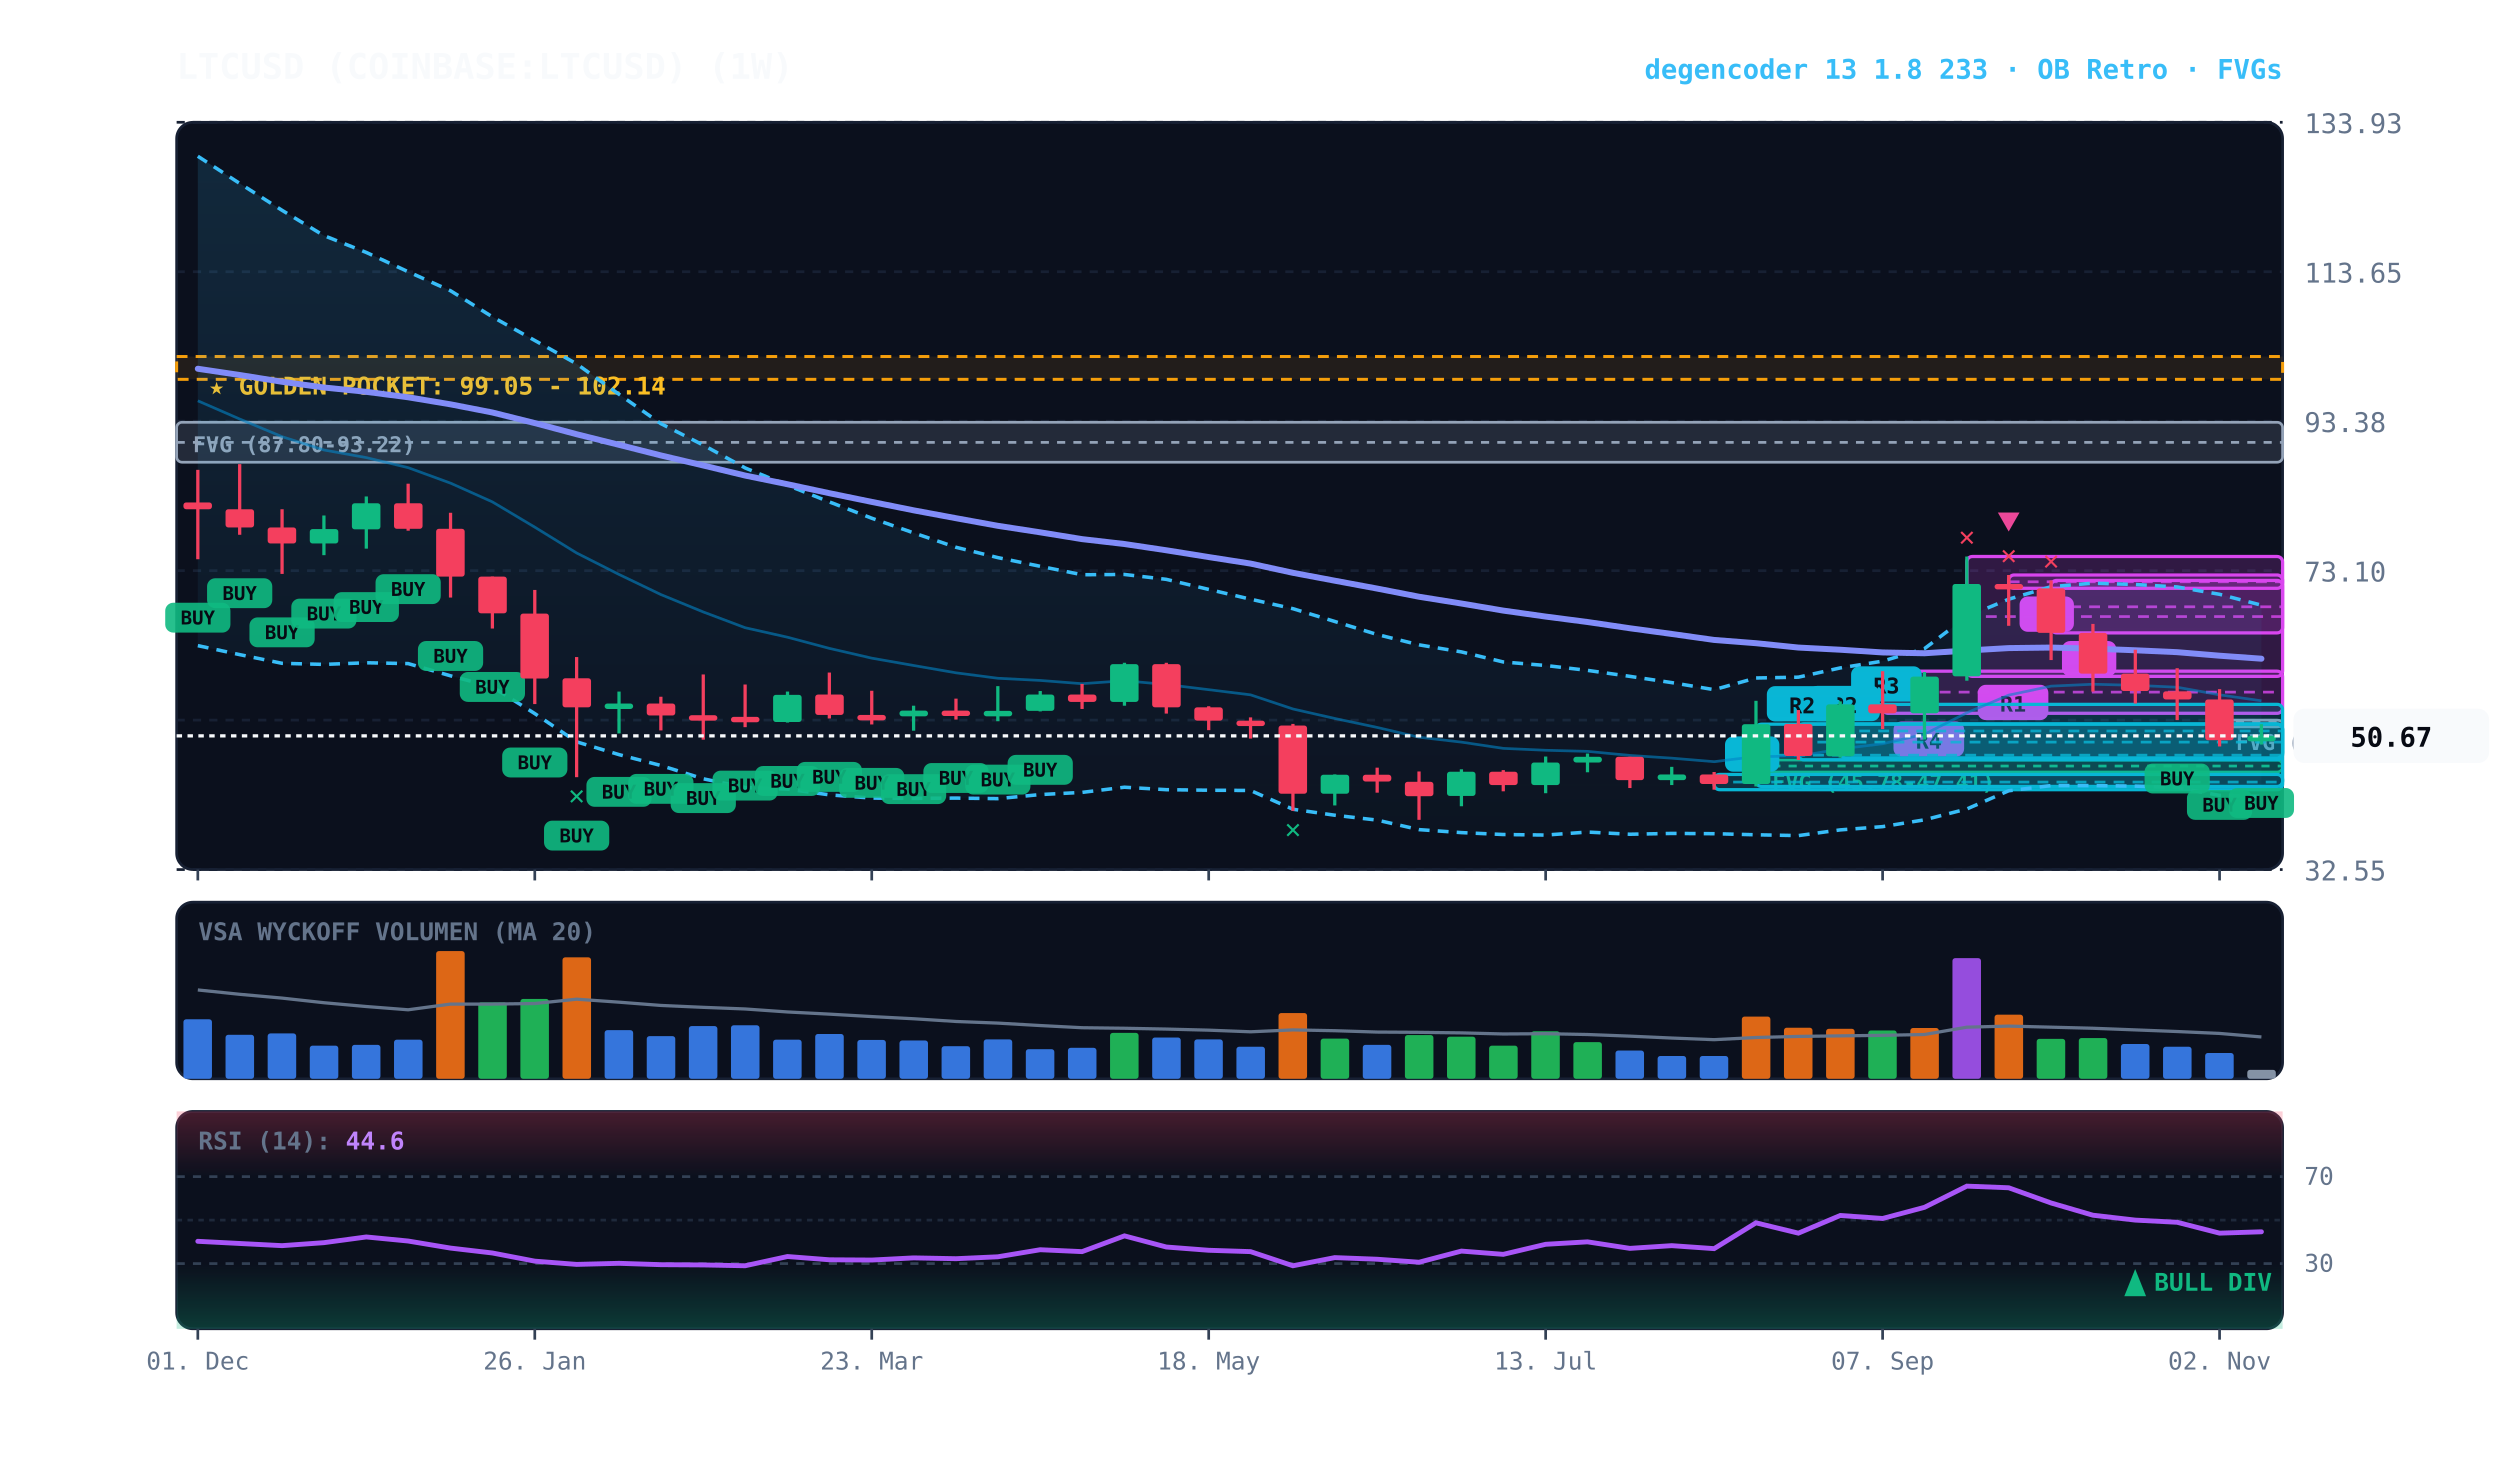
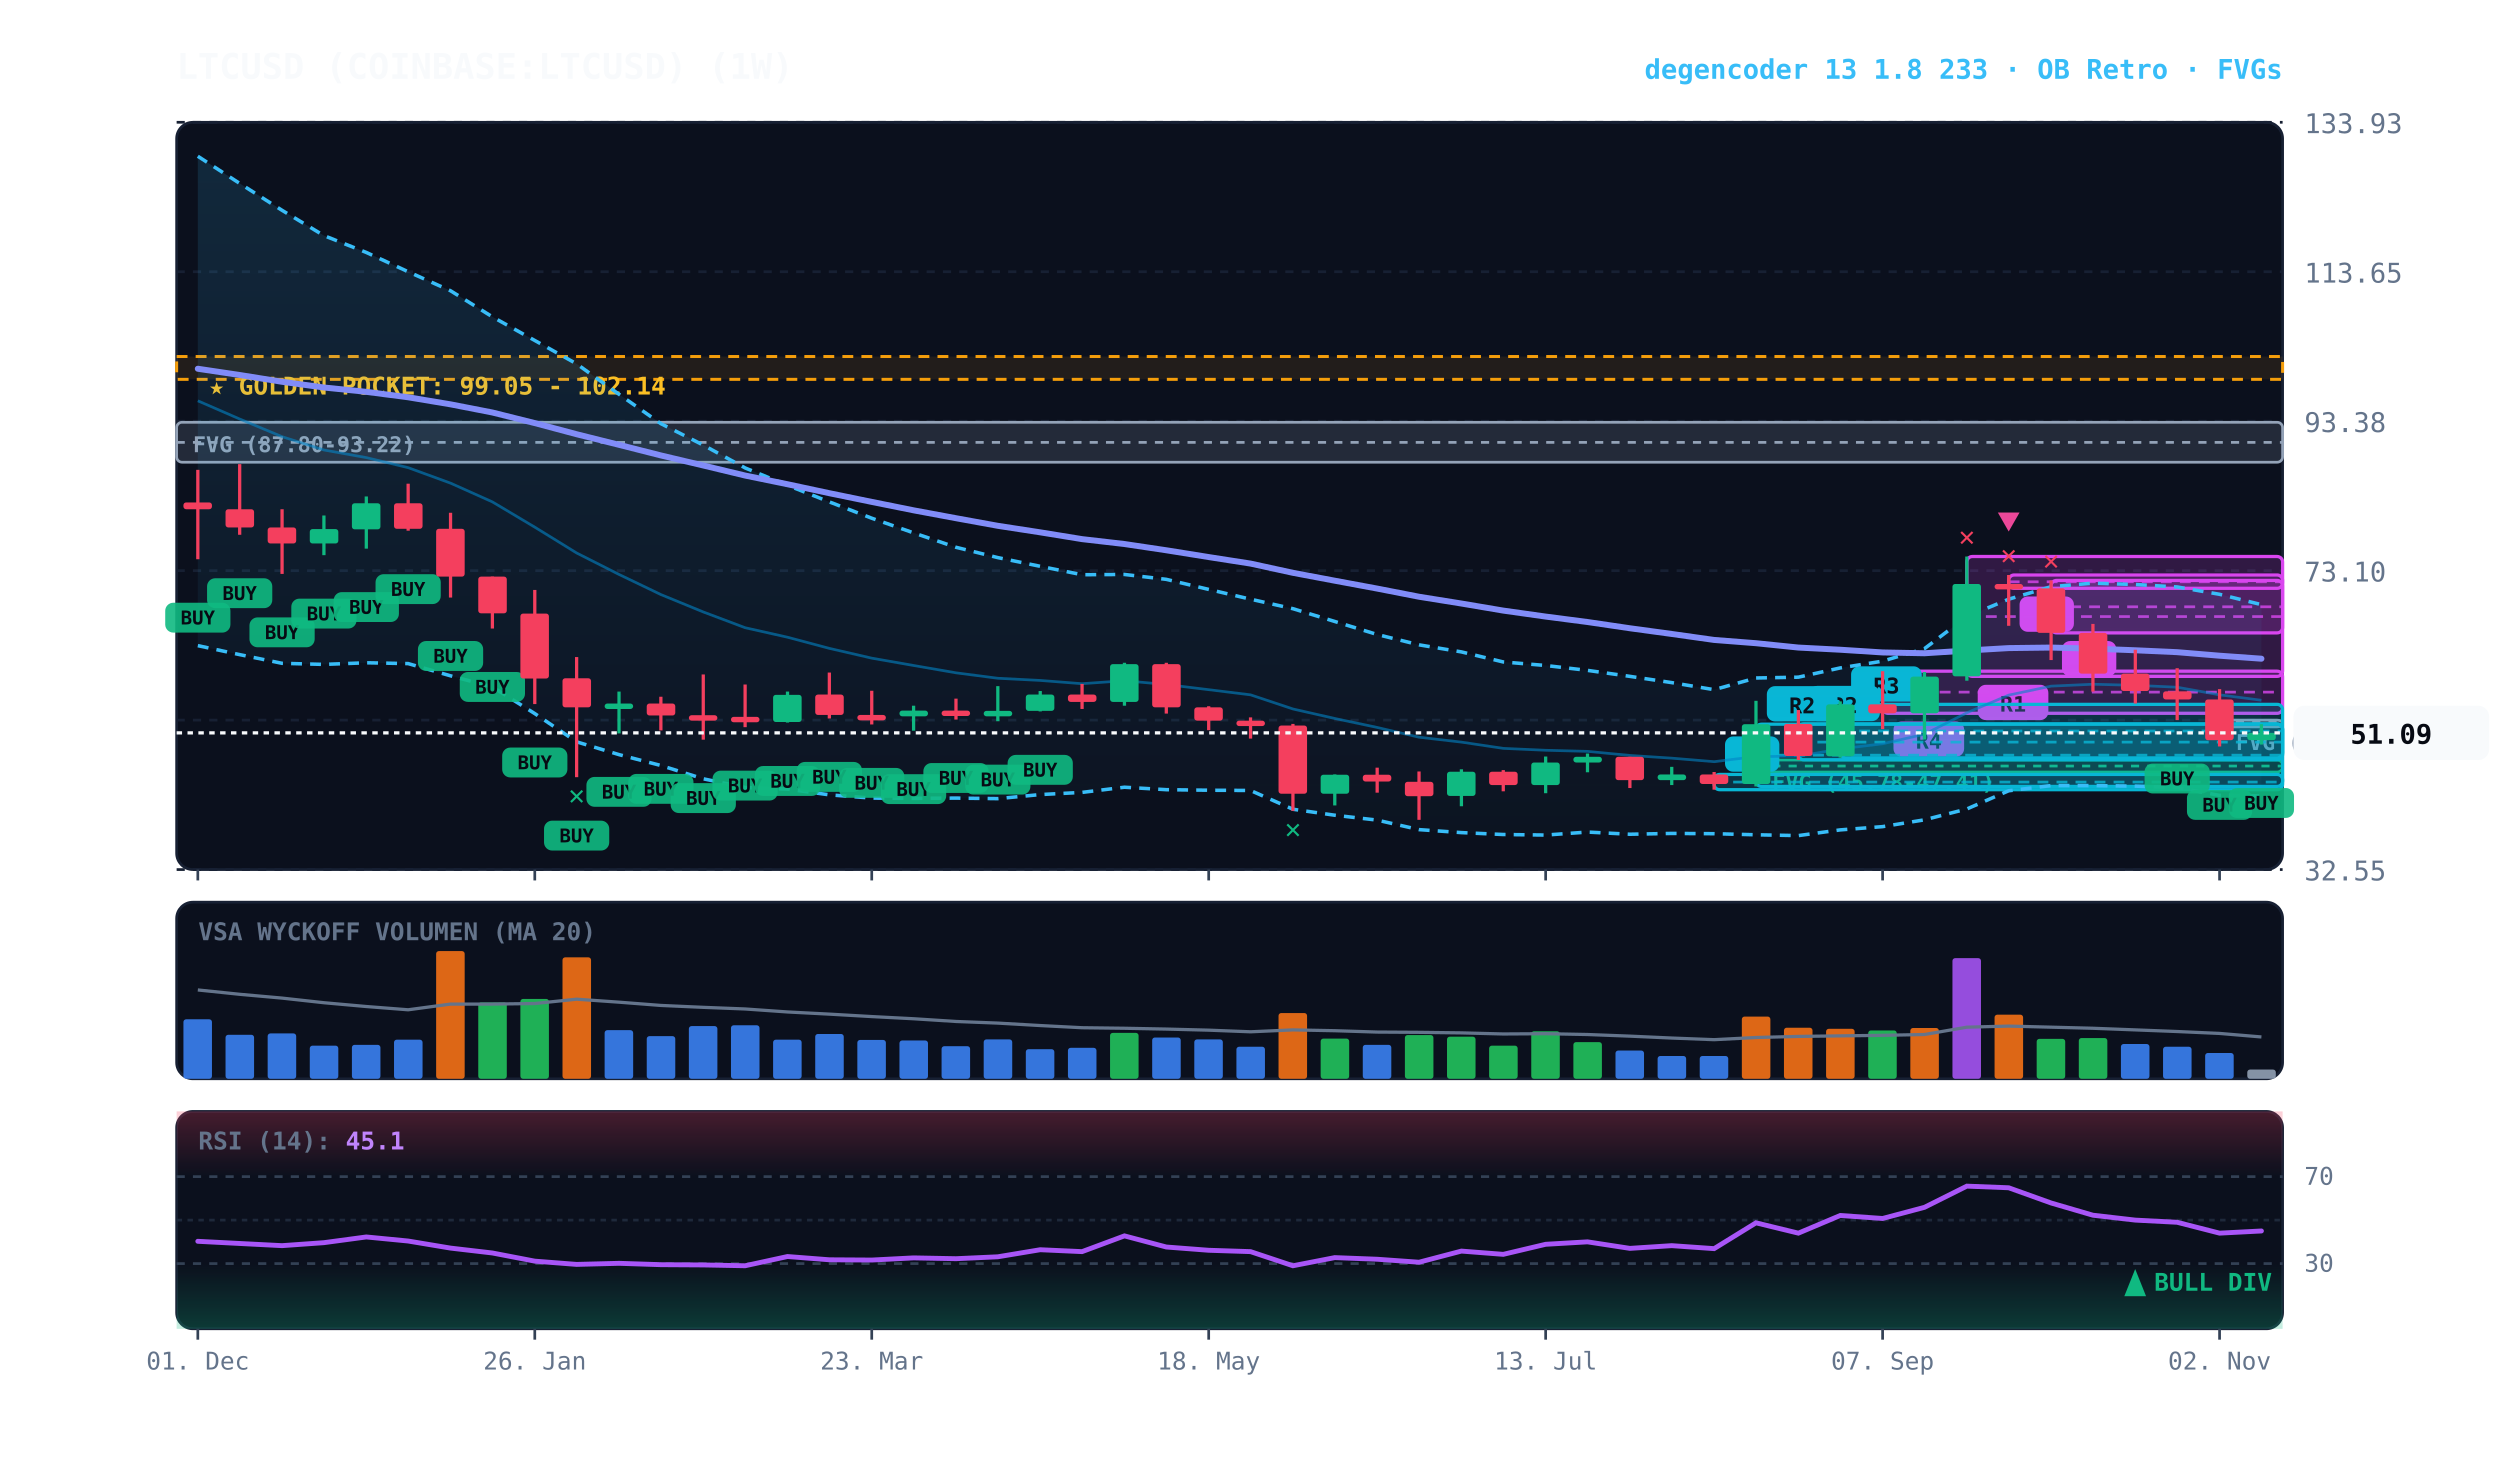
<svg xmlns="http://www.w3.org/2000/svg" viewBox="0 0 920 540" width="100%" height="100%" style="background:#070a13; font-family:'JetBrains Mono', monospace;">
  <defs>
    <linearGradient id="cloud-grad" x1="0%" y1="0%" x2="0%" y2="100%">
      <stop offset="0%" stop-color="#38bdf8" stop-opacity="0.14" />
      <stop offset="100%" stop-color="#38bdf8" stop-opacity="0.02" />
    </linearGradient>
    <linearGradient id="rsi-overbought" x1="0%" y1="0%" x2="0%" y2="100%">
      <stop offset="0%" stop-color="#f43f5e" stop-opacity="0.25" />
      <stop offset="100%" stop-color="#f43f5e" stop-opacity="0.0" />
    </linearGradient>
    <linearGradient id="rsi-oversold" x1="0%" y1="0%" x2="0%" y2="100%">
      <stop offset="0%" stop-color="#10b981" stop-opacity="0.0" />
      <stop offset="100%" stop-color="#10b981" stop-opacity="0.25" />
    </linearGradient>
  </defs>
  <rect x="65" y="45" width="775" height="275" fill="#0b101d" rx="6" stroke="#172033" stroke-width="1" />
  <rect x="65" y="332" width="775" height="65" fill="#0b101d" rx="6" stroke="#172033" stroke-width="1" />
  <rect x="65" y="409" width="775" height="80" fill="#0b101d" rx="6" stroke="#172033" stroke-width="1" />
  <line x1="65" y1="320.0" x2="840" y2="320.0" stroke="#172033" stroke-dasharray="3,3" stroke-width="1" />
  <text x="848" y="324.0" fill="#64748b" font-size="10" text-anchor="start">32.55</text>
  <line x1="65" y1="265.0" x2="840" y2="265.0" stroke="#172033" stroke-dasharray="3,3" stroke-width="1" />
  <text x="848" y="269.0" fill="#64748b" font-size="10" text-anchor="start">52.82</text>
  <line x1="65" y1="210.0" x2="840" y2="210.0" stroke="#172033" stroke-dasharray="3,3" stroke-width="1" />
  <text x="848" y="214.0" fill="#64748b" font-size="10" text-anchor="start">73.10</text>
  <line x1="65" y1="155.0" x2="840" y2="155.0" stroke="#172033" stroke-dasharray="3,3" stroke-width="1" />
  <text x="848" y="159.0" fill="#64748b" font-size="10" text-anchor="start">93.38</text>
  <line x1="65" y1="100.0" x2="840" y2="100.0" stroke="#172033" stroke-dasharray="3,3" stroke-width="1" />
  <text x="848" y="104.0" fill="#64748b" font-size="10" text-anchor="start">113.65</text>
  <line x1="65" y1="45.0" x2="840" y2="45.0" stroke="#172033" stroke-dasharray="3,3" stroke-width="1" />
  <text x="848" y="49.0" fill="#64748b" font-size="10" text-anchor="start">133.93</text>
  <rect x="65" y="131.2" width="775" height="8.4" fill="rgba(245, 158, 11, 0.10)" stroke="#f59e0b" stroke-dasharray="4,3" stroke-width="1.1" />
  <text x="77" y="145.2" fill="#fbbf24" font-size="9" font-weight="bold">★ GOLDEN POCKET: 99.05 - 102.14</text>
  <rect x="816.8" y="265.0" width="23.2" height="2.5" fill="rgba(148, 163, 184, 0.18)" stroke="#94a3b8" stroke-width="1" rx="2" />
  <line x1="816.8" y1="265.7" x2="840" y2="265.7" stroke="#94a3b8" stroke-dasharray="3,3" stroke-width="1" />
  <text x="822.8" y="276.0" fill="#94a3b8" font-size="8" font-weight="bold">FVG (52.27-52.84)</text>
  <rect x="646.2" y="279.7" width="193.8" height="4.4" fill="rgba(16, 185, 129, 0.18)" stroke="#10b981" stroke-width="1" rx="2" />
  <line x1="646.2" y1="281.9" x2="840" y2="281.9" stroke="#10b981" stroke-dasharray="3,3" stroke-width="1" />
  <text x="652.2" y="290.7" fill="#10b981" font-size="8" font-weight="bold">FVG (45.78-47.41)</text>
  <rect x="65.0" y="155.4" width="775.0" height="14.7" fill="rgba(148, 163, 184, 0.18)" stroke="#94a3b8" stroke-width="1" rx="2" />
  <line x1="65.0" y1="162.8" x2="840" y2="162.8" stroke="#94a3b8" stroke-dasharray="3,3" stroke-width="1" />
  <text x="71.0" y="166.4" fill="#94a3b8" font-size="8" font-weight="bold">FVG (87.80-93.22)</text>
  <rect x="754.8" y="213.6" width="85.2" height="19.3" fill="rgba(217, 70, 239, 0.18)" stroke="#d946ef" stroke-width="1.2" rx="2" />
  <line x1="754.8" y1="223.3" x2="840" y2="223.3" stroke="#d946ef" stroke-dasharray="4,3" stroke-width="1.0" opacity="0.8" />
  <rect x="758.8" y="235.9" width="20" height="13" fill="#d946ef" rx="3" />
  <text x="768.8" y="245.9" fill="#070a13" font-size="8" font-weight="bold" text-anchor="middle">B</text>
  <rect x="739.2" y="211.6" width="100.8" height="4.9" fill="rgba(217, 70, 239, 0.18)" stroke="#d946ef" stroke-width="1.2" rx="2" />
  <line x1="739.2" y1="214.1" x2="840" y2="214.1" stroke="#d946ef" stroke-dasharray="4,3" stroke-width="1.0" opacity="0.8" />
  <rect x="743.2" y="219.5" width="20" height="13" fill="#d946ef" rx="3" />
  <text x="753.2" y="229.5" fill="#070a13" font-size="8" font-weight="bold" text-anchor="middle">B</text>
  <rect x="723.8" y="204.8" width="116.2" height="44.1" fill="rgba(217, 70, 239, 0.18)" stroke="#d946ef" stroke-width="1.2" rx="2" />
  <line x1="723.8" y1="226.9" x2="840" y2="226.9" stroke="#d946ef" stroke-dasharray="4,3" stroke-width="1.0" opacity="0.8" />
  <rect x="727.8" y="252.0" width="26" height="13" fill="#d946ef" rx="3" />
  <text x="740.8" y="262.0" fill="#070a13" font-size="8" font-weight="bold" text-anchor="middle">R1</text>
  <rect x="692.8" y="247.0" width="147.2" height="15.5" fill="rgba(217, 70, 239, 0.18)" stroke="#d946ef" stroke-width="1.2" rx="2" />
  <line x1="692.8" y1="254.7" x2="840" y2="254.7" stroke="#d946ef" stroke-dasharray="4,3" stroke-width="1.0" opacity="0.8" />
  <rect x="696.8" y="265.5" width="26" height="13" fill="#d946ef" rx="3" />
  <text x="709.8" y="275.5" fill="#070a13" font-size="8" font-weight="bold" text-anchor="middle">R4</text>
  <rect x="677.2" y="259.2" width="162.8" height="19.7" fill="rgba(6, 182, 212, 0.18)" stroke="#06b6d4" stroke-width="1.2" rx="2" />
  <line x1="677.2" y1="269.0" x2="840" y2="269.0" stroke="#06b6d4" stroke-dasharray="4,3" stroke-width="1.0" opacity="0.8" />
  <rect x="681.2" y="245.2" width="26" height="13" fill="#06b6d4" rx="3" />
  <text x="694.2" y="255.2" fill="#070a13" font-size="8" font-weight="bold" text-anchor="middle">R3</text>
  <rect x="661.8" y="266.4" width="178.2" height="13.2" fill="rgba(6, 182, 212, 0.18)" stroke="#06b6d4" stroke-width="1.2" rx="2" />
  <line x1="661.8" y1="273.1" x2="840" y2="273.1" stroke="#06b6d4" stroke-dasharray="4,3" stroke-width="1.0" opacity="0.8" />
  <rect x="665.8" y="252.4" width="26" height="13" fill="#06b6d4" rx="3" />
  <text x="678.8" y="262.4" fill="#070a13" font-size="8" font-weight="bold" text-anchor="middle">R2</text>
  <rect x="646.2" y="266.5" width="193.8" height="22.9" fill="rgba(6, 182, 212, 0.18)" stroke="#06b6d4" stroke-width="1.2" rx="2" />
  <line x1="646.2" y1="277.9" x2="840" y2="277.9" stroke="#06b6d4" stroke-dasharray="4,3" stroke-width="1.0" opacity="0.8" />
  <rect x="650.2" y="252.5" width="26" height="13" fill="#06b6d4" rx="3" />
  <text x="663.2" y="262.5" fill="#070a13" font-size="8" font-weight="bold" text-anchor="middle">R2</text>
  <rect x="630.8" y="285.0" width="209.2" height="5.6" fill="rgba(6, 182, 212, 0.18)" stroke="#06b6d4" stroke-width="1.2" rx="2" />
  <line x1="630.8" y1="287.8" x2="840" y2="287.8" stroke="#06b6d4" stroke-dasharray="4,3" stroke-width="1.0" opacity="0.8" />
  <rect x="634.8" y="271.0" width="20" height="13" fill="#06b6d4" rx="3" />
  <text x="644.8" y="281.0" fill="#070a13" font-size="8" font-weight="bold" text-anchor="middle">A</text>
-   <polygon points="72.8,57.5 88.2,67.5 103.8,77.4 119.2,86.7 134.8,92.9 150.2,100.0 165.8,107.0 181.2,116.6 196.8,125.3 212.2,133.9 227.8,145.1 243.2,155.9 258.8,163.8 274.2,172.2 289.8,178.6 305.2,184.7 320.8,190.7 336.2,196.1 351.8,201.4 367.2,205.2 382.8,208.4 398.2,211.5 413.8,211.4 429.2,213.2 444.8,216.9 460.2,220.5 475.8,224.0 491.2,228.7 506.8,233.5 522.2,237.3 537.8,239.9 553.2,243.6 568.8,244.9 584.2,246.7 599.8,248.9 615.2,251.2 630.8,253.8 646.2,249.5 661.8,249.2 677.2,245.8 692.8,243.3 708.2,238.7 723.8,226.9 739.2,220.5 754.8,215.9 770.2,214.6 785.8,215.1 801.2,216.0 816.8,218.7 832.2,222.7 832.2,293.1 816.8,292.7 801.2,289.8 785.8,289.3 770.2,289.1 754.8,289.1 739.2,291.0 723.8,297.7 708.2,301.7 692.8,304.2 677.2,305.4 661.8,307.5 646.2,307.2 630.8,306.8 615.2,306.7 599.8,307.0 584.2,306.2 568.8,307.3 553.2,307.1 537.8,306.4 522.2,305.3 506.8,301.8 491.2,300.0 475.8,297.8 460.2,290.9 444.8,290.8 429.2,290.6 413.8,289.7 398.2,291.6 382.8,292.4 367.2,293.9 351.8,293.7 336.2,293.8 320.8,293.7 305.2,292.5 289.8,290.4 274.2,289.8 258.8,286.6 243.2,281.7 227.8,277.7 212.2,273.0 196.8,262.6 181.2,252.8 165.8,248.7 150.2,244.2 134.8,243.9 119.2,244.5 103.8,244.1 88.2,240.9 72.8,237.6" fill="url(#cloud-grad)" />
-   <polyline points="72.8,57.5 88.2,67.5 103.8,77.4 119.2,86.7 134.8,92.9 150.2,100.0 165.8,107.0 181.2,116.6 196.8,125.3 212.2,133.9 227.8,145.1 243.2,155.9 258.8,163.8 274.2,172.2 289.8,178.6 305.2,184.7 320.8,190.7 336.2,196.1 351.8,201.4 367.2,205.2 382.8,208.4 398.2,211.5 413.8,211.4 429.2,213.2 444.8,216.9 460.2,220.5 475.8,224.0 491.2,228.7 506.8,233.5 522.2,237.3 537.8,239.9 553.2,243.6 568.8,244.9 584.2,246.7 599.8,248.9 615.2,251.2 630.8,253.8 646.2,249.5 661.8,249.2 677.2,245.8 692.8,243.3 708.2,238.7 723.8,226.9 739.2,220.5 754.8,215.9 770.2,214.6 785.8,215.1 801.2,216.0 816.8,218.7 832.2,222.7" fill="none" stroke="#38bdf8" stroke-width="1.3" stroke-dasharray="4,3" />
-   <polyline points="72.8,237.6 88.2,240.9 103.8,244.1 119.2,244.5 134.8,243.9 150.2,244.2 165.8,248.7 181.2,252.8 196.8,262.6 212.2,273.0 227.8,277.7 243.2,281.7 258.8,286.6 274.2,289.8 289.8,290.4 305.2,292.5 320.8,293.7 336.2,293.8 351.8,293.7 367.2,293.9 382.8,292.4 398.2,291.6 413.8,289.7 429.2,290.6 444.8,290.8 460.2,290.9 475.8,297.8 491.2,300.0 506.8,301.8 522.2,305.3 537.8,306.4 553.2,307.1 568.8,307.3 584.2,306.2 599.8,307.0 615.2,306.7 630.8,306.8 646.2,307.2 661.8,307.5 677.2,305.4 692.8,304.2 708.2,301.7 723.8,297.7 739.2,291.0 754.8,289.1 770.2,289.1 785.8,289.3 801.2,289.8 816.8,292.7 832.2,293.1" fill="none" stroke="#38bdf8" stroke-width="1.3" stroke-dasharray="4,3" />
-   <polyline points="72.8,147.5 88.2,154.2 103.8,160.7 119.2,165.6 134.8,168.4 150.2,172.1 165.8,177.8 181.2,184.7 196.8,194.0 212.2,203.5 227.8,211.4 243.2,218.8 258.8,225.2 274.2,231.0 289.8,234.5 305.2,238.6 320.8,242.2 336.2,244.9 351.8,247.6 367.2,249.6 382.8,250.4 398.2,251.6 413.8,250.5 429.2,251.9 444.8,253.8 460.2,255.7 475.8,260.9 491.2,264.4 506.8,267.7 522.2,271.3 537.8,273.1 553.2,275.4 568.8,276.1 584.2,276.5 599.8,278.0 615.2,279.0 630.8,280.3 646.2,278.4 661.8,278.3 677.2,275.6 692.8,273.7 708.2,270.2 723.8,262.3 739.2,255.8 754.8,252.5 770.2,251.8 785.8,252.2 801.2,252.9 816.8,255.7 832.2,257.9" fill="none" stroke="#0284c7" stroke-width="1.0" stroke-opacity="0.6" />
+   <polygon points="72.8,57.5 88.2,67.5 103.8,77.4 119.2,86.7 134.8,92.9 150.2,100.0 165.8,107.0 181.2,116.6 196.8,125.3 212.2,133.9 227.8,145.1 243.2,155.9 258.8,163.8 274.2,172.2 289.8,178.6 305.2,184.7 320.8,190.7 336.2,196.1 351.8,201.4 367.2,205.2 382.8,208.4 398.2,211.5 413.8,211.4 429.2,213.2 444.8,216.9 460.2,220.5 475.8,224.0 491.2,228.7 506.8,233.5 522.2,237.3 537.8,239.9 553.2,243.6 568.8,244.9 584.2,246.7 599.8,248.9 615.2,251.2 630.8,253.8 646.2,249.5 661.8,249.2 677.2,245.8 692.8,243.3 708.2,238.7 723.8,226.9 739.2,220.5 754.8,215.9 770.2,214.6 785.8,215.1 801.2,216.0 816.8,218.7 832.2,222.5 832.2,292.9 816.8,292.7 801.2,289.8 785.8,289.3 770.2,289.1 754.8,289.1 739.2,291.0 723.8,297.7 708.2,301.7 692.8,304.2 677.2,305.4 661.8,307.5 646.2,307.2 630.8,306.8 615.2,306.7 599.8,307.0 584.2,306.2 568.8,307.3 553.2,307.1 537.8,306.4 522.2,305.3 506.8,301.8 491.2,300.0 475.8,297.8 460.2,290.9 444.8,290.8 429.2,290.6 413.8,289.7 398.2,291.6 382.8,292.4 367.2,293.9 351.8,293.7 336.2,293.8 320.8,293.7 305.2,292.5 289.8,290.4 274.2,289.8 258.8,286.6 243.2,281.7 227.8,277.7 212.2,273.0 196.8,262.6 181.2,252.8 165.8,248.7 150.2,244.2 134.8,243.9 119.2,244.5 103.8,244.1 88.2,240.9 72.8,237.6" fill="url(#cloud-grad)" />
+   <polyline points="72.8,57.5 88.2,67.5 103.8,77.4 119.2,86.7 134.8,92.9 150.2,100.0 165.8,107.0 181.2,116.6 196.8,125.3 212.2,133.9 227.8,145.1 243.2,155.9 258.8,163.8 274.2,172.2 289.8,178.6 305.2,184.7 320.8,190.7 336.2,196.1 351.8,201.4 367.2,205.2 382.8,208.4 398.2,211.5 413.8,211.4 429.2,213.2 444.8,216.9 460.2,220.5 475.8,224.0 491.2,228.7 506.8,233.5 522.2,237.3 537.8,239.9 553.2,243.6 568.8,244.9 584.2,246.7 599.8,248.9 615.2,251.2 630.8,253.8 646.2,249.5 661.8,249.2 677.2,245.8 692.8,243.3 708.2,238.7 723.8,226.9 739.2,220.5 754.8,215.9 770.2,214.6 785.8,215.1 801.2,216.0 816.8,218.7 832.2,222.5" fill="none" stroke="#38bdf8" stroke-width="1.3" stroke-dasharray="4,3" />
+   <polyline points="72.8,237.6 88.2,240.9 103.8,244.1 119.2,244.5 134.8,243.9 150.2,244.2 165.8,248.7 181.2,252.8 196.8,262.6 212.2,273.0 227.8,277.7 243.2,281.7 258.8,286.6 274.2,289.8 289.8,290.4 305.2,292.5 320.8,293.7 336.2,293.8 351.8,293.7 367.2,293.9 382.8,292.4 398.2,291.6 413.8,289.7 429.2,290.6 444.8,290.8 460.2,290.9 475.8,297.8 491.2,300.0 506.8,301.8 522.2,305.3 537.8,306.4 553.2,307.1 568.8,307.3 584.2,306.2 599.8,307.0 615.2,306.7 630.8,306.8 646.2,307.2 661.8,307.5 677.2,305.4 692.8,304.2 708.2,301.7 723.8,297.7 739.2,291.0 754.8,289.1 770.2,289.1 785.8,289.3 801.2,289.8 816.8,292.7 832.2,292.9" fill="none" stroke="#38bdf8" stroke-width="1.3" stroke-dasharray="4,3" />
+   <polyline points="72.8,147.5 88.2,154.2 103.8,160.7 119.2,165.6 134.8,168.4 150.2,172.1 165.8,177.8 181.2,184.7 196.8,194.0 212.2,203.5 227.8,211.4 243.2,218.8 258.8,225.2 274.2,231.0 289.8,234.5 305.2,238.6 320.8,242.2 336.2,244.9 351.8,247.6 367.2,249.6 382.8,250.4 398.2,251.6 413.8,250.5 429.2,251.9 444.8,253.8 460.2,255.7 475.8,260.9 491.2,264.4 506.8,267.7 522.2,271.3 537.8,273.1 553.2,275.4 568.8,276.1 584.2,276.5 599.8,278.0 615.2,279.0 630.8,280.3 646.2,278.4 661.8,278.3 677.2,275.6 692.8,273.7 708.2,270.2 723.8,262.3 739.2,255.8 754.8,252.5 770.2,251.8 785.8,252.2 801.2,252.9 816.8,255.7 832.2,257.7" fill="none" stroke="#0284c7" stroke-width="1.0" stroke-opacity="0.6" />
  <polyline points="72.8,135.7 88.2,138.0 103.8,140.5 119.2,142.6 134.8,144.2 150.2,146.2 165.8,148.8 181.2,151.8 196.8,155.7 212.2,159.8 227.8,163.7 243.2,167.6 258.8,171.3 274.2,175.0 289.8,178.2 305.2,181.5 320.8,184.7 336.2,187.8 351.8,190.7 367.2,193.5 382.8,195.9 398.2,198.4 413.8,200.2 429.2,202.5 444.8,205.0 460.2,207.4 475.8,210.8 491.2,213.7 506.8,216.6 522.2,219.6 537.8,222.1 553.2,224.7 568.8,226.9 584.2,228.9 599.8,231.2 615.2,233.3 630.8,235.5 646.2,236.7 661.8,238.3 677.2,239.1 692.8,240.1 708.2,240.4 723.8,239.4 739.2,238.5 754.8,238.3 770.2,238.7 785.8,239.3 801.2,240.0 816.8,241.3 832.2,242.4" fill="none" stroke="#818cf8" stroke-width="2.2" stroke-linecap="round" />
  <line x1="72.8" y1="172.9" x2="72.8" y2="205.8" stroke="#f43f5e" stroke-width="1.2" />
  <rect x="67.5" y="184.9" width="10.5" height="2.5" fill="#f43f5e" rx="1" />
  <rect x="60.8" y="221.8" width="24" height="11" fill="#10b981" rx="3" opacity="0.9" />
  <text x="72.8" y="229.8" fill="#070a13" font-size="7" font-weight="bold" text-anchor="middle">BUY</text>
  <line x1="88.2" y1="170.8" x2="88.2" y2="196.8" stroke="#f43f5e" stroke-width="1.2" />
  <rect x="83.0" y="187.4" width="10.5" height="6.7" fill="#f43f5e" rx="1" />
  <rect x="76.2" y="212.8" width="24" height="11" fill="#10b981" rx="3" opacity="0.9" />
  <text x="88.2" y="220.8" fill="#070a13" font-size="7" font-weight="bold" text-anchor="middle">BUY</text>
  <line x1="103.8" y1="187.4" x2="103.8" y2="211.2" stroke="#f43f5e" stroke-width="1.2" />
  <rect x="98.5" y="194.1" width="10.5" height="5.9" fill="#f43f5e" rx="1" />
  <rect x="91.8" y="227.2" width="24" height="11" fill="#10b981" rx="3" opacity="0.9" />
  <text x="103.8" y="235.2" fill="#070a13" font-size="7" font-weight="bold" text-anchor="middle">BUY</text>
  <line x1="119.2" y1="189.7" x2="119.2" y2="204.3" stroke="#10b981" stroke-width="1.2" />
  <rect x="114.0" y="194.7" width="10.5" height="5.3" fill="#10b981" rx="1" />
  <rect x="107.2" y="220.3" width="24" height="11" fill="#10b981" rx="3" opacity="0.9" />
  <text x="119.2" y="228.3" fill="#070a13" font-size="7" font-weight="bold" text-anchor="middle">BUY</text>
  <line x1="134.8" y1="182.7" x2="134.8" y2="201.9" stroke="#10b981" stroke-width="1.2" />
  <rect x="129.5" y="185.2" width="10.5" height="9.6" fill="#10b981" rx="1" />
  <rect x="122.8" y="217.9" width="24" height="11" fill="#10b981" rx="3" opacity="0.9" />
  <text x="134.8" y="225.9" fill="#070a13" font-size="7" font-weight="bold" text-anchor="middle">BUY</text>
  <line x1="150.2" y1="178.0" x2="150.2" y2="195.3" stroke="#f43f5e" stroke-width="1.2" />
  <rect x="145.0" y="185.2" width="10.5" height="9.4" fill="#f43f5e" rx="1" />
  <rect x="138.2" y="211.3" width="24" height="11" fill="#10b981" rx="3" opacity="0.9" />
  <text x="150.2" y="219.3" fill="#070a13" font-size="7" font-weight="bold" text-anchor="middle">BUY</text>
  <line x1="165.8" y1="188.7" x2="165.8" y2="219.9" stroke="#f43f5e" stroke-width="1.2" />
  <rect x="160.5" y="194.6" width="10.5" height="17.6" fill="#f43f5e" rx="1" />
  <rect x="153.8" y="235.9" width="24" height="11" fill="#10b981" rx="3" opacity="0.9" />
  <text x="165.8" y="243.9" fill="#070a13" font-size="7" font-weight="bold" text-anchor="middle">BUY</text>
  <line x1="181.2" y1="212.2" x2="181.2" y2="231.3" stroke="#f43f5e" stroke-width="1.2" />
  <rect x="176.0" y="212.2" width="10.5" height="13.5" fill="#f43f5e" rx="1" />
  <rect x="169.2" y="247.3" width="24" height="11" fill="#10b981" rx="3" opacity="0.9" />
  <text x="181.2" y="255.3" fill="#070a13" font-size="7" font-weight="bold" text-anchor="middle">BUY</text>
  <line x1="196.8" y1="217.1" x2="196.8" y2="259.1" stroke="#f43f5e" stroke-width="1.2" />
  <rect x="191.5" y="225.8" width="10.5" height="23.9" fill="#f43f5e" rx="1" />
  <rect x="184.8" y="275.1" width="24" height="11" fill="#10b981" rx="3" opacity="0.9" />
  <text x="196.8" y="283.1" fill="#070a13" font-size="7" font-weight="bold" text-anchor="middle">BUY</text>
  <line x1="212.2" y1="241.8" x2="212.2" y2="286.0" stroke="#f43f5e" stroke-width="1.2" />
  <rect x="207.0" y="249.6" width="10.5" height="10.7" fill="#f43f5e" rx="1" />
  <rect x="200.2" y="302.0" width="24" height="11" fill="#10b981" rx="3" opacity="0.9" />
  <text x="212.2" y="310.0" fill="#070a13" font-size="7" font-weight="bold" text-anchor="middle">BUY</text>
  <text x="212.2" y="296.0" fill="#10b981" font-size="10" font-weight="bold" text-anchor="middle">✕</text>
  <line x1="227.8" y1="254.5" x2="227.8" y2="269.9" stroke="#10b981" stroke-width="1.2" />
  <rect x="222.5" y="258.9" width="10.5" height="2.0" fill="#10b981" rx="1" />
  <rect x="215.8" y="285.9" width="24" height="11" fill="#10b981" rx="3" opacity="0.9" />
  <text x="227.8" y="293.9" fill="#070a13" font-size="7" font-weight="bold" text-anchor="middle">BUY</text>
  <line x1="243.2" y1="256.4" x2="243.2" y2="268.8" stroke="#f43f5e" stroke-width="1.2" />
  <rect x="238.0" y="258.9" width="10.5" height="4.4" fill="#f43f5e" rx="1" />
  <rect x="231.2" y="284.8" width="24" height="11" fill="#10b981" rx="3" opacity="0.9" />
  <text x="243.2" y="292.8" fill="#070a13" font-size="7" font-weight="bold" text-anchor="middle">BUY</text>
  <line x1="258.8" y1="248.2" x2="258.8" y2="272.2" stroke="#f43f5e" stroke-width="1.2" />
  <rect x="253.5" y="263.2" width="10.5" height="2.0" fill="#f43f5e" rx="1" />
  <rect x="246.8" y="288.2" width="24" height="11" fill="#10b981" rx="3" opacity="0.9" />
  <text x="258.8" y="296.2" fill="#070a13" font-size="7" font-weight="bold" text-anchor="middle">BUY</text>
  <line x1="274.2" y1="251.9" x2="274.2" y2="267.6" stroke="#f43f5e" stroke-width="1.2" />
  <rect x="269.0" y="263.8" width="10.5" height="2.0" fill="#f43f5e" rx="1" />
  <rect x="262.2" y="283.6" width="24" height="11" fill="#10b981" rx="3" opacity="0.9" />
  <text x="274.2" y="291.6" fill="#070a13" font-size="7" font-weight="bold" text-anchor="middle">BUY</text>
  <line x1="289.8" y1="254.5" x2="289.8" y2="265.9" stroke="#10b981" stroke-width="1.2" />
  <rect x="284.5" y="255.7" width="10.5" height="10.0" fill="#10b981" rx="1" />
  <rect x="277.8" y="281.9" width="24" height="11" fill="#10b981" rx="3" opacity="0.9" />
  <text x="289.8" y="289.9" fill="#070a13" font-size="7" font-weight="bold" text-anchor="middle">BUY</text>
  <line x1="305.2" y1="247.5" x2="305.2" y2="264.4" stroke="#f43f5e" stroke-width="1.2" />
  <rect x="300.0" y="255.6" width="10.5" height="7.5" fill="#f43f5e" rx="1" />
  <rect x="293.2" y="280.4" width="24" height="11" fill="#10b981" rx="3" opacity="0.9" />
  <text x="305.2" y="288.4" fill="#070a13" font-size="7" font-weight="bold" text-anchor="middle">BUY</text>
  <line x1="320.8" y1="254.2" x2="320.8" y2="266.6" stroke="#f43f5e" stroke-width="1.2" />
  <rect x="315.5" y="263.1" width="10.5" height="2.0" fill="#f43f5e" rx="1" />
  <rect x="308.8" y="282.6" width="24" height="11" fill="#10b981" rx="3" opacity="0.9" />
  <text x="320.8" y="290.6" fill="#070a13" font-size="7" font-weight="bold" text-anchor="middle">BUY</text>
  <line x1="336.2" y1="259.7" x2="336.2" y2="268.9" stroke="#10b981" stroke-width="1.2" />
  <rect x="331.0" y="261.5" width="10.5" height="2.1" fill="#10b981" rx="1" />
  <rect x="324.2" y="284.9" width="24" height="11" fill="#10b981" rx="3" opacity="0.9" />
  <text x="336.2" y="292.9" fill="#070a13" font-size="7" font-weight="bold" text-anchor="middle">BUY</text>
  <line x1="351.8" y1="257.1" x2="351.8" y2="264.8" stroke="#f43f5e" stroke-width="1.2" />
  <rect x="346.5" y="261.5" width="10.5" height="2.0" fill="#f43f5e" rx="1" />
  <rect x="339.8" y="280.8" width="24" height="11" fill="#10b981" rx="3" opacity="0.9" />
  <text x="351.8" y="288.8" fill="#070a13" font-size="7" font-weight="bold" text-anchor="middle">BUY</text>
  <line x1="367.2" y1="252.5" x2="367.2" y2="265.4" stroke="#10b981" stroke-width="1.2" />
  <rect x="362.0" y="261.6" width="10.5" height="2.0" fill="#10b981" rx="1" />
  <rect x="355.2" y="281.4" width="24" height="11" fill="#10b981" rx="3" opacity="0.9" />
  <text x="367.2" y="289.4" fill="#070a13" font-size="7" font-weight="bold" text-anchor="middle">BUY</text>
  <line x1="382.8" y1="254.3" x2="382.8" y2="261.8" stroke="#10b981" stroke-width="1.2" />
  <rect x="377.5" y="255.6" width="10.5" height="6.0" fill="#10b981" rx="1" />
  <rect x="370.8" y="277.8" width="24" height="11" fill="#10b981" rx="3" opacity="0.9" />
  <text x="382.8" y="285.8" fill="#070a13" font-size="7" font-weight="bold" text-anchor="middle">BUY</text>
  <line x1="398.2" y1="251.7" x2="398.2" y2="260.9" stroke="#f43f5e" stroke-width="1.2" />
  <rect x="393.0" y="255.6" width="10.5" height="2.7" fill="#f43f5e" rx="1" />
  <line x1="413.8" y1="243.9" x2="413.8" y2="259.7" stroke="#10b981" stroke-width="1.2" />
  <rect x="408.5" y="244.4" width="10.5" height="13.9" fill="#10b981" rx="1" />
  <line x1="429.2" y1="243.9" x2="429.2" y2="262.6" stroke="#f43f5e" stroke-width="1.2" />
  <rect x="424.0" y="244.4" width="10.5" height="15.9" fill="#f43f5e" rx="1" />
  <line x1="444.8" y1="259.9" x2="444.8" y2="268.7" stroke="#f43f5e" stroke-width="1.2" />
  <rect x="439.5" y="260.3" width="10.5" height="4.9" fill="#f43f5e" rx="1" />
  <line x1="460.2" y1="264.0" x2="460.2" y2="271.8" stroke="#f43f5e" stroke-width="1.2" />
  <rect x="455.0" y="265.2" width="10.5" height="2.0" fill="#f43f5e" rx="1" />
  <line x1="475.8" y1="266.4" x2="475.8" y2="298.4" stroke="#f43f5e" stroke-width="1.2" />
  <rect x="470.5" y="267.0" width="10.5" height="25.1" fill="#f43f5e" rx="1" />
  <text x="475.8" y="308.4" fill="#10b981" font-size="10" font-weight="bold" text-anchor="middle">✕</text>
  <line x1="491.2" y1="285.0" x2="491.2" y2="296.4" stroke="#10b981" stroke-width="1.2" />
  <rect x="486.0" y="285.1" width="10.5" height="7.0" fill="#10b981" rx="1" />
  <line x1="506.8" y1="282.5" x2="506.8" y2="291.7" stroke="#f43f5e" stroke-width="1.2" />
  <rect x="501.5" y="285.1" width="10.5" height="2.5" fill="#f43f5e" rx="1" />
  <line x1="522.2" y1="283.9" x2="522.2" y2="301.7" stroke="#f43f5e" stroke-width="1.2" />
  <rect x="517.0" y="287.7" width="10.5" height="5.3" fill="#f43f5e" rx="1" />
  <line x1="537.8" y1="283.1" x2="537.8" y2="296.7" stroke="#10b981" stroke-width="1.2" />
  <rect x="532.5" y="284.0" width="10.5" height="8.9" fill="#10b981" rx="1" />
  <line x1="553.2" y1="283.4" x2="553.2" y2="291.2" stroke="#f43f5e" stroke-width="1.2" />
  <rect x="548.0" y="284.0" width="10.5" height="4.9" fill="#f43f5e" rx="1" />
  <line x1="568.8" y1="278.4" x2="568.8" y2="291.9" stroke="#10b981" stroke-width="1.2" />
  <rect x="563.5" y="280.6" width="10.5" height="8.3" fill="#10b981" rx="1" />
  <line x1="584.2" y1="277.3" x2="584.2" y2="284.2" stroke="#10b981" stroke-width="1.2" />
  <rect x="579.0" y="278.5" width="10.5" height="2.1" fill="#10b981" rx="1" />
  <line x1="599.8" y1="278.5" x2="599.8" y2="290.0" stroke="#f43f5e" stroke-width="1.2" />
  <rect x="594.5" y="278.5" width="10.5" height="8.6" fill="#f43f5e" rx="1" />
  <line x1="615.2" y1="282.2" x2="615.2" y2="288.9" stroke="#10b981" stroke-width="1.2" />
  <rect x="610.0" y="285.0" width="10.5" height="2.1" fill="#10b981" rx="1" />
  <line x1="630.8" y1="284.1" x2="630.8" y2="290.6" stroke="#f43f5e" stroke-width="1.2" />
  <rect x="625.5" y="285.0" width="10.5" height="3.5" fill="#f43f5e" rx="1" />
  <line x1="646.2" y1="257.9" x2="646.2" y2="289.4" stroke="#10b981" stroke-width="1.2" />
  <rect x="641.0" y="266.5" width="10.5" height="22.0" fill="#10b981" rx="1" />
  <line x1="661.8" y1="261.3" x2="661.8" y2="279.7" stroke="#f43f5e" stroke-width="1.2" />
  <rect x="656.5" y="266.4" width="10.5" height="11.8" fill="#f43f5e" rx="1" />
  <line x1="677.2" y1="258.1" x2="677.2" y2="278.8" stroke="#10b981" stroke-width="1.2" />
  <rect x="672.0" y="259.2" width="10.5" height="19.1" fill="#10b981" rx="1" />
  <line x1="692.8" y1="247.0" x2="692.8" y2="268.3" stroke="#f43f5e" stroke-width="1.2" />
  <rect x="687.5" y="259.2" width="10.5" height="3.3" fill="#f43f5e" rx="1" />
  <line x1="708.2" y1="247.3" x2="708.2" y2="272.1" stroke="#10b981" stroke-width="1.2" />
  <rect x="703.0" y="249.0" width="10.5" height="13.5" fill="#10b981" rx="1" />
  <line x1="723.8" y1="204.8" x2="723.8" y2="250.5" stroke="#10b981" stroke-width="1.2" />
  <rect x="718.5" y="214.9" width="10.5" height="34.0" fill="#10b981" rx="1" />
  <text x="723.8" y="200.8" fill="#f43f5e" font-size="10" font-weight="bold" text-anchor="middle">✕</text>
  <line x1="739.2" y1="211.6" x2="739.2" y2="230.3" stroke="#f43f5e" stroke-width="1.2" />
  <rect x="734.0" y="214.9" width="10.5" height="2.0" fill="#f43f5e" rx="1" />
  <text x="739.2" y="207.6" fill="#f43f5e" font-size="10" font-weight="bold" text-anchor="middle">✕</text>
  <polygon points="739.2,195.6 735.2,188.6 743.2,188.6" fill="#ec4899" />
  <line x1="754.8" y1="213.6" x2="754.8" y2="242.9" stroke="#f43f5e" stroke-width="1.2" />
  <rect x="749.5" y="216.5" width="10.5" height="16.4" fill="#f43f5e" rx="1" />
  <text x="754.8" y="209.6" fill="#f43f5e" font-size="10" font-weight="bold" text-anchor="middle">✕</text>
  <line x1="770.2" y1="229.6" x2="770.2" y2="254.5" stroke="#f43f5e" stroke-width="1.2" />
  <rect x="765.0" y="232.9" width="10.5" height="15.0" fill="#f43f5e" rx="1" />
  <line x1="785.8" y1="239.1" x2="785.8" y2="258.9" stroke="#f43f5e" stroke-width="1.2" />
  <rect x="780.5" y="247.9" width="10.5" height="6.4" fill="#f43f5e" rx="1" />
  <line x1="801.2" y1="245.9" x2="801.2" y2="265.0" stroke="#f43f5e" stroke-width="1.2" />
  <rect x="796.0" y="254.4" width="10.5" height="3.0" fill="#f43f5e" rx="1" />
  <rect x="789.2" y="281.0" width="24" height="11" fill="#10b981" rx="3" opacity="0.9" />
  <text x="801.2" y="289.0" fill="#070a13" font-size="7" font-weight="bold" text-anchor="middle">BUY</text>
  <line x1="816.8" y1="253.6" x2="816.8" y2="274.7" stroke="#f43f5e" stroke-width="1.2" />
  <rect x="811.5" y="257.4" width="10.5" height="15.0" fill="#f43f5e" rx="1" />
  <rect x="804.8" y="290.7" width="24" height="11" fill="#10b981" rx="3" opacity="0.9" />
  <text x="816.8" y="298.7" fill="#070a13" font-size="7" font-weight="bold" text-anchor="middle">BUY</text>
  <line x1="832.2" y1="266.5" x2="832.2" y2="274.0" stroke="#10b981" stroke-width="1.2" />
-   <rect x="827.0" y="270.8" width="10.5" height="2.0" fill="#10b981" rx="1" />
+   <rect x="827.0" y="269.7" width="10.5" height="2.7" fill="#10b981" rx="1" />
  <rect x="820.2" y="290.0" width="24" height="11" fill="#10b981" rx="3" opacity="0.9" />
  <text x="832.2" y="298.0" fill="#070a13" font-size="7" font-weight="bold" text-anchor="middle">BUY</text>
-   <line x1="65" y1="270.8" x2="840" y2="270.8" stroke="#f8fafc" stroke-width="1.2" stroke-dasharray="2,2" />
-   <rect x="844" y="260.8" width="72" height="20" fill="#f8fafc" rx="4" />
-   <text x="880" y="274.8" fill="#070a13" font-size="10" font-weight="bold" text-anchor="middle">50.67</text>
+   <line x1="65" y1="269.7" x2="840" y2="269.7" stroke="#f8fafc" stroke-width="1.2" stroke-dasharray="2,2" />
+   <rect x="844" y="259.7" width="72" height="20" fill="#f8fafc" rx="4" />
+   <text x="880" y="273.7" fill="#070a13" font-size="10" font-weight="bold" text-anchor="middle">51.09</text>
  <text x="73" y="346" fill="#64748b" font-size="9" font-weight="bold">VSA WYCKOFF VOLUMEN (MA 20)</text>
  <rect x="67.5" y="375.1" width="10.5" height="21.9" fill="#3b82f6" opacity="0.88" rx="1" />
  <rect x="83.0" y="380.8" width="10.5" height="16.2" fill="#3b82f6" opacity="0.88" rx="1" />
  <rect x="98.5" y="380.3" width="10.5" height="16.7" fill="#3b82f6" opacity="0.88" rx="1" />
  <rect x="114.0" y="384.8" width="10.5" height="12.2" fill="#3b82f6" opacity="0.88" rx="1" />
  <rect x="129.5" y="384.5" width="10.5" height="12.5" fill="#3b82f6" opacity="0.88" rx="1" />
  <rect x="145.0" y="382.6" width="10.5" height="14.4" fill="#3b82f6" opacity="0.88" rx="1" />
  <rect x="160.5" y="350.0" width="10.5" height="47.0" fill="#f97316" opacity="0.88" rx="1" />
  <rect x="176.0" y="368.9" width="10.5" height="28.1" fill="#22c55e" opacity="0.88" rx="1" />
  <rect x="191.5" y="367.6" width="10.5" height="29.4" fill="#22c55e" opacity="0.88" rx="1" />
  <rect x="207.0" y="352.3" width="10.5" height="44.7" fill="#f97316" opacity="0.88" rx="1" />
  <rect x="222.5" y="379.1" width="10.5" height="17.9" fill="#3b82f6" opacity="0.88" rx="1" />
  <rect x="238.0" y="381.3" width="10.5" height="15.7" fill="#3b82f6" opacity="0.88" rx="1" />
  <rect x="253.5" y="377.6" width="10.5" height="19.4" fill="#3b82f6" opacity="0.88" rx="1" />
  <rect x="269.0" y="377.3" width="10.5" height="19.7" fill="#3b82f6" opacity="0.88" rx="1" />
  <rect x="284.5" y="382.6" width="10.5" height="14.4" fill="#3b82f6" opacity="0.88" rx="1" />
  <rect x="300.0" y="380.5" width="10.5" height="16.5" fill="#3b82f6" opacity="0.88" rx="1" />
  <rect x="315.5" y="382.7" width="10.5" height="14.3" fill="#3b82f6" opacity="0.88" rx="1" />
  <rect x="331.0" y="382.9" width="10.5" height="14.1" fill="#3b82f6" opacity="0.88" rx="1" />
  <rect x="346.5" y="385.0" width="10.5" height="12.0" fill="#3b82f6" opacity="0.88" rx="1" />
  <rect x="362.0" y="382.5" width="10.5" height="14.5" fill="#3b82f6" opacity="0.88" rx="1" />
  <rect x="377.5" y="386.1" width="10.5" height="10.9" fill="#3b82f6" opacity="0.88" rx="1" />
  <rect x="393.0" y="385.6" width="10.5" height="11.4" fill="#3b82f6" opacity="0.88" rx="1" />
  <rect x="408.5" y="380.1" width="10.5" height="16.9" fill="#22c55e" opacity="0.88" rx="1" />
  <rect x="424.0" y="381.8" width="10.5" height="15.2" fill="#3b82f6" opacity="0.88" rx="1" />
  <rect x="439.5" y="382.5" width="10.5" height="14.5" fill="#3b82f6" opacity="0.88" rx="1" />
  <rect x="455.0" y="385.2" width="10.5" height="11.8" fill="#3b82f6" opacity="0.88" rx="1" />
  <rect x="470.5" y="372.8" width="10.5" height="24.2" fill="#f97316" opacity="0.88" rx="1" />
  <rect x="486.0" y="382.2" width="10.5" height="14.8" fill="#22c55e" opacity="0.88" rx="1" />
  <rect x="501.5" y="384.5" width="10.5" height="12.5" fill="#3b82f6" opacity="0.88" rx="1" />
  <rect x="517.0" y="380.9" width="10.5" height="16.1" fill="#22c55e" opacity="0.88" rx="1" />
  <rect x="532.5" y="381.5" width="10.5" height="15.5" fill="#22c55e" opacity="0.88" rx="1" />
  <rect x="548.0" y="384.8" width="10.5" height="12.2" fill="#22c55e" opacity="0.88" rx="1" />
  <rect x="563.5" y="379.5" width="10.5" height="17.5" fill="#22c55e" opacity="0.88" rx="1" />
  <rect x="579.0" y="383.5" width="10.5" height="13.5" fill="#22c55e" opacity="0.88" rx="1" />
  <rect x="594.5" y="386.6" width="10.5" height="10.4" fill="#3b82f6" opacity="0.88" rx="1" />
  <rect x="610.0" y="388.6" width="10.5" height="8.4" fill="#3b82f6" opacity="0.88" rx="1" />
  <rect x="625.5" y="388.6" width="10.5" height="8.4" fill="#3b82f6" opacity="0.88" rx="1" />
  <rect x="641.0" y="374.1" width="10.5" height="22.9" fill="#f97316" opacity="0.88" rx="1" />
  <rect x="656.5" y="378.2" width="10.5" height="18.8" fill="#f97316" opacity="0.88" rx="1" />
  <rect x="672.0" y="378.6" width="10.5" height="18.4" fill="#f97316" opacity="0.88" rx="1" />
  <rect x="687.5" y="379.2" width="10.5" height="17.8" fill="#22c55e" opacity="0.88" rx="1" />
  <rect x="703.0" y="378.3" width="10.5" height="18.7" fill="#f97316" opacity="0.88" rx="1" />
  <rect x="718.5" y="352.6" width="10.5" height="44.4" fill="#a855f7" opacity="0.88" rx="1" />
  <rect x="734.0" y="373.4" width="10.5" height="23.6" fill="#f97316" opacity="0.88" rx="1" />
  <rect x="749.5" y="382.3" width="10.5" height="14.7" fill="#22c55e" opacity="0.88" rx="1" />
  <rect x="765.0" y="382.0" width="10.5" height="15.0" fill="#22c55e" opacity="0.88" rx="1" />
  <rect x="780.5" y="384.2" width="10.5" height="12.8" fill="#3b82f6" opacity="0.88" rx="1" />
  <rect x="796.0" y="385.2" width="10.5" height="11.8" fill="#3b82f6" opacity="0.88" rx="1" />
  <rect x="811.5" y="387.5" width="10.5" height="9.5" fill="#3b82f6" opacity="0.88" rx="1" />
-   <rect x="827.0" y="393.7" width="10.5" height="3.3" fill="#94a3b8" opacity="0.88" rx="1" />
+   <rect x="827.0" y="393.6" width="10.5" height="3.4" fill="#94a3b8" opacity="0.88" rx="1" />
  <polyline points="72.8,364.3 88.2,365.9 103.8,367.3 119.2,369.0 134.8,370.4 150.2,371.6 165.8,369.5 181.2,369.5 196.8,369.3 212.2,367.7 227.8,368.8 243.2,370.0 258.8,370.7 274.2,371.3 289.8,372.4 305.2,373.2 320.8,374.1 336.2,374.9 351.8,375.9 367.2,376.5 382.8,377.4 398.2,378.2 413.8,378.4 429.2,378.7 444.8,379.1 460.2,379.7 475.8,379.0 491.2,379.3 506.8,379.8 522.2,379.9 537.8,380.1 553.2,380.5 568.8,380.4 584.2,380.7 599.8,381.3 615.2,382.0 630.8,382.6 646.2,381.8 661.8,381.4 677.2,381.2 692.8,381.0 708.2,380.7 723.8,378.0 739.2,377.6 754.8,378.0 770.2,378.4 785.8,379.0 801.2,379.6 816.8,380.3 832.2,381.6" fill="none" stroke="#64748b" stroke-width="1.2" />
  <rect x="65" y="409" width="775" height="24.0" fill="url(#rsi-overbought)" />
  <rect x="65" y="465.0" width="775" height="24.0" fill="url(#rsi-oversold)" />
  <line x1="65" y1="433.0" x2="840" y2="433.0" stroke="#334155" stroke-dasharray="3,3" stroke-width="1" />
  <text x="848" y="436.0" fill="#64748b" font-size="9">70</text>
  <line x1="65" y1="449.0" x2="840" y2="449.0" stroke="#1e293b" stroke-dasharray="2,2" stroke-width="1" />
  <line x1="65" y1="465.0" x2="840" y2="465.0" stroke="#334155" stroke-dasharray="3,3" stroke-width="1" />
  <text x="848" y="468.0" fill="#64748b" font-size="9">30</text>
-   <polyline points="72.8,456.8 88.2,457.6 103.8,458.4 119.2,457.3 134.8,455.2 150.2,456.7 165.8,459.3 181.2,461.1 196.8,464.1 212.2,465.3 227.8,464.9 243.2,465.4 258.8,465.5 274.2,465.8 289.8,462.4 305.2,463.6 320.8,463.7 336.2,462.9 351.8,463.2 367.2,462.5 382.8,459.9 398.2,460.6 413.8,454.8 429.2,458.9 444.8,460.1 460.2,460.6 475.8,465.8 491.2,462.8 506.8,463.4 522.2,464.5 537.8,460.4 553.2,461.6 568.8,457.9 584.2,457.0 599.8,459.4 615.2,458.4 630.8,459.5 646.2,450.0 661.8,453.8 677.2,447.3 692.8,448.4 708.2,444.3 723.8,436.5 739.2,437.1 754.8,442.7 770.2,447.2 785.8,449.0 801.2,449.8 816.8,453.8 832.2,453.3" fill="none" stroke="#a855f7" stroke-width="1.8" stroke-linecap="round" />
+   <polyline points="72.8,456.8 88.2,457.6 103.8,458.4 119.2,457.3 134.8,455.2 150.2,456.7 165.8,459.3 181.2,461.1 196.8,464.1 212.2,465.3 227.8,464.9 243.2,465.4 258.8,465.5 274.2,465.8 289.8,462.4 305.2,463.6 320.8,463.7 336.2,462.9 351.8,463.2 367.2,462.5 382.8,459.9 398.2,460.6 413.8,454.8 429.2,458.9 444.8,460.1 460.2,460.6 475.8,465.8 491.2,462.8 506.8,463.4 522.2,464.5 537.8,460.4 553.2,461.6 568.8,457.9 584.2,457.0 599.8,459.4 615.2,458.4 630.8,459.5 646.2,450.0 661.8,453.8 677.2,447.3 692.8,448.4 708.2,444.3 723.8,436.5 739.2,437.1 754.8,442.7 770.2,447.2 785.8,449.0 801.2,449.8 816.8,453.8 832.2,453.0" fill="none" stroke="#a855f7" stroke-width="1.8" stroke-linecap="round" />
  <g transform="translate(785.75, 477)">
    <path d="M 0 -10 L 4 0 L -4 0 Z" fill="#10b981" />
    <text x="7" y="-2" fill="#10b981" font-size="9" font-weight="bold">BULL DIV</text>
  </g>
-   <text x="73" y="423" fill="#64748b" font-size="9" font-weight="bold">RSI (14): <tspan fill="#c084fc">44.6</tspan>
+   <text x="73" y="423" fill="#64748b" font-size="9" font-weight="bold">RSI (14): <tspan fill="#c084fc">45.1</tspan>
  </text>
  <line x1="72.8" y1="320" x2="72.8" y2="324" stroke="#334155" stroke-width="1" />
  <line x1="72.8" y1="489" x2="72.8" y2="493" stroke="#334155" stroke-width="1" />
  <text x="72.8" y="504" fill="#64748b" font-size="9" text-anchor="middle">01. Dec</text>
  <line x1="196.8" y1="320" x2="196.8" y2="324" stroke="#334155" stroke-width="1" />
  <line x1="196.8" y1="489" x2="196.8" y2="493" stroke="#334155" stroke-width="1" />
  <text x="196.8" y="504" fill="#64748b" font-size="9" text-anchor="middle">26. Jan</text>
  <line x1="320.8" y1="320" x2="320.8" y2="324" stroke="#334155" stroke-width="1" />
  <line x1="320.8" y1="489" x2="320.8" y2="493" stroke="#334155" stroke-width="1" />
  <text x="320.8" y="504" fill="#64748b" font-size="9" text-anchor="middle">23. Mar</text>
  <line x1="444.8" y1="320" x2="444.8" y2="324" stroke="#334155" stroke-width="1" />
  <line x1="444.8" y1="489" x2="444.8" y2="493" stroke="#334155" stroke-width="1" />
  <text x="444.8" y="504" fill="#64748b" font-size="9" text-anchor="middle">18. May</text>
  <line x1="568.8" y1="320" x2="568.8" y2="324" stroke="#334155" stroke-width="1" />
  <line x1="568.8" y1="489" x2="568.8" y2="493" stroke="#334155" stroke-width="1" />
  <text x="568.8" y="504" fill="#64748b" font-size="9" text-anchor="middle">13. Jul</text>
  <line x1="692.8" y1="320" x2="692.8" y2="324" stroke="#334155" stroke-width="1" />
  <line x1="692.8" y1="489" x2="692.8" y2="493" stroke="#334155" stroke-width="1" />
  <text x="692.8" y="504" fill="#64748b" font-size="9" text-anchor="middle">07. Sep</text>
  <line x1="816.8" y1="320" x2="816.8" y2="324" stroke="#334155" stroke-width="1" />
  <line x1="816.8" y1="489" x2="816.8" y2="493" stroke="#334155" stroke-width="1" />
  <text x="816.8" y="504" fill="#64748b" font-size="9" text-anchor="middle">02. Nov</text>
  <text x="65" y="29" fill="#f8fafc" font-size="13" font-weight="bold">LTCUSD (COINBASE:LTCUSD) (1W)</text>
  <text x="840" y="29" fill="#38bdf8" font-size="10" font-weight="bold" text-anchor="end">degencoder 13 1.8 233 · OB Retro · FVGs</text>
</svg>
